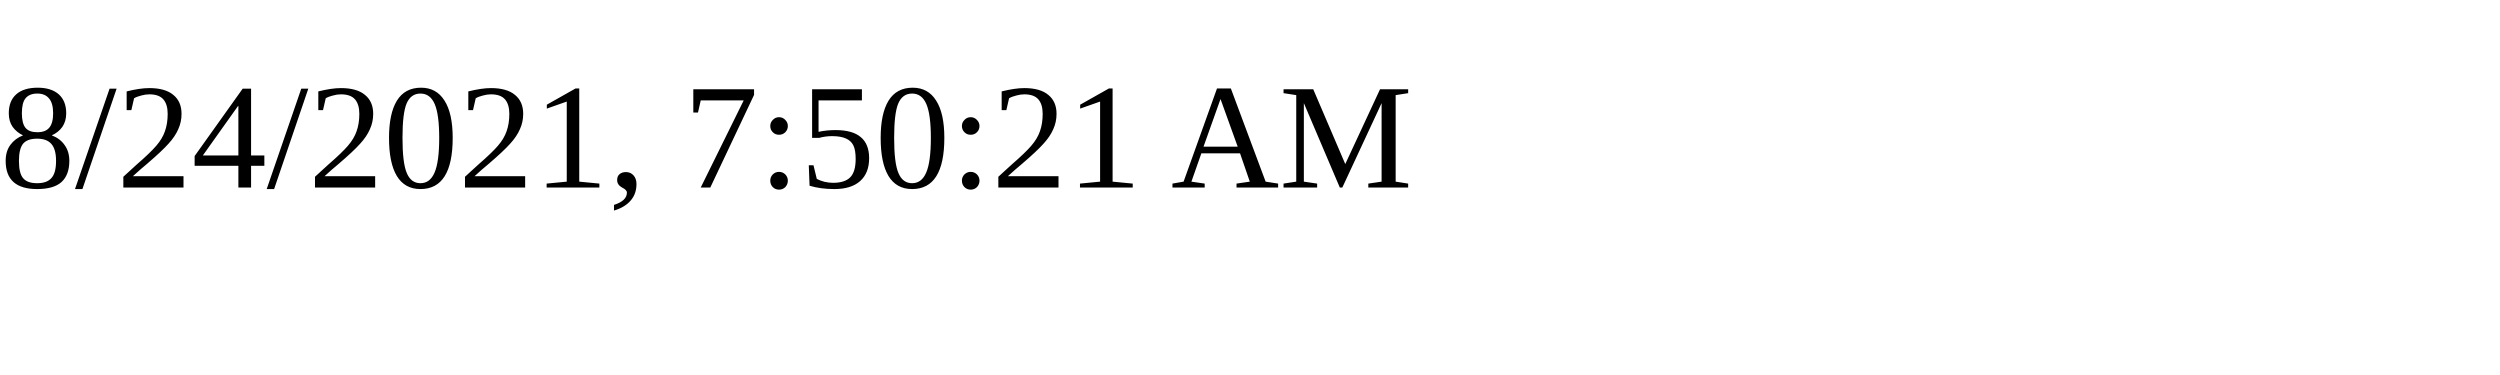
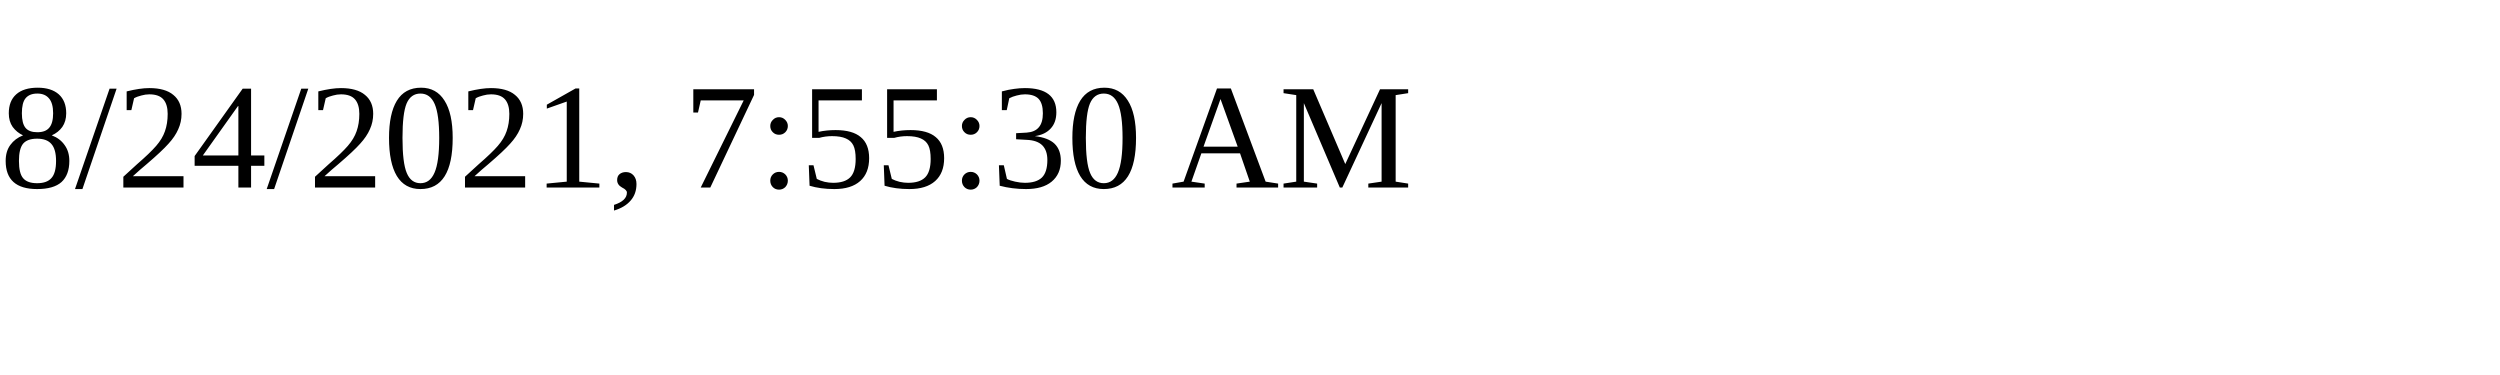
<svg xmlns="http://www.w3.org/2000/svg" height="30" width="200">
-   <text x="0" y="15">8/24/2021, 7:50:21 AM</text>
+   <text x="0" y="15">8/24/2021, 7:55:30 AM</text>
</svg>
